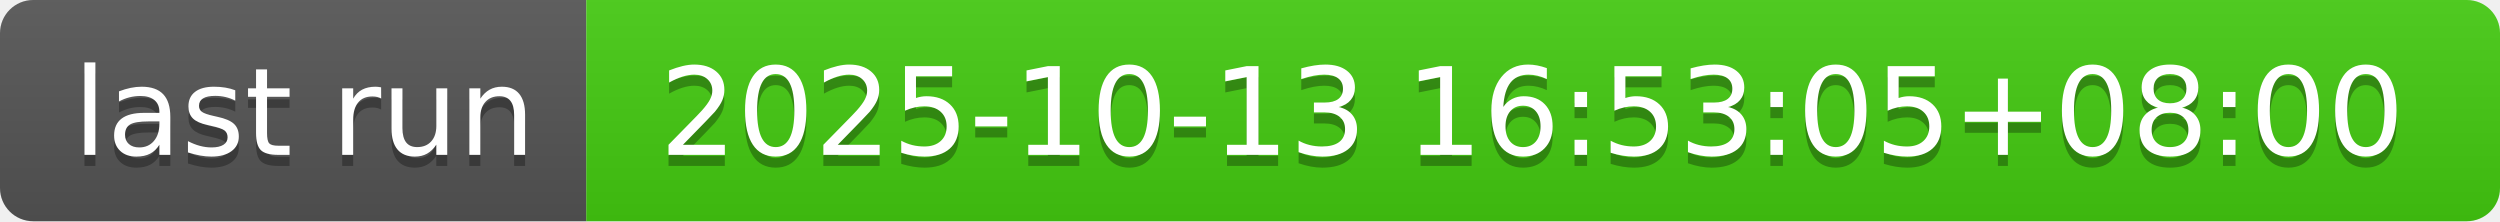
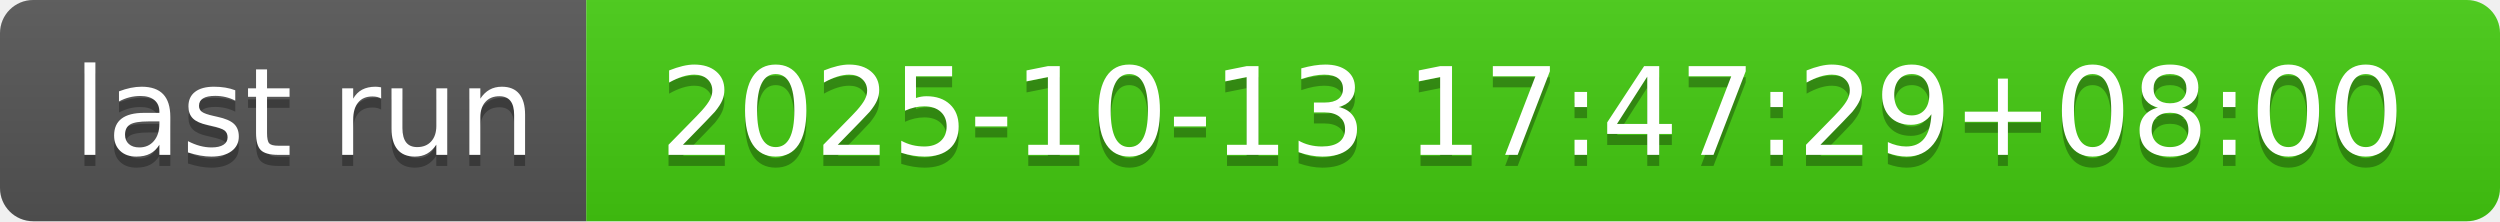
- <svg xmlns="http://www.w3.org/2000/svg" width="226" height="20" role="img" aria-label="last run: 2025-10-13 16:53:05+08:00">
+ <svg xmlns="http://www.w3.org/2000/svg" width="226" height="20" role="img" aria-label="last run: 2025-10-13 17:47:29+08:00">
  <linearGradient id="s" x2="0" y2="100%">
    <stop offset="0" stop-color="#bbb" stop-opacity=".1" />
    <stop offset="1" stop-opacity=".1" />
  </linearGradient>
  <clipPath id="r">
    <rect width="226" height="20" rx="3" fill="#fff" />
  </clipPath>
  <g clip-path="url(#r)">
    <rect width="53" height="20" fill="#555" />
    <rect x="53" width="173" height="20" fill="#4c1" />
    <rect width="226" height="20" fill="url(#s)" />
  </g>
  <g fill="#fff" text-anchor="middle" font-family="Verdana,Geneva,DejaVu Sans,sans-serif" text-rendering="geometricPrecision" font-size="110">
    <text aria-hidden="true" x="275" y="150" fill="#010101" fill-opacity=".3" transform="scale(.1)" textLength="430">last run</text>
    <text x="275" y="140" transform="scale(.1)" fill="#fff" textLength="430">last run</text>
-     <text aria-hidden="true" x="1385" y="150" fill="#010101" fill-opacity=".3" transform="scale(.1)" textLength="1630">2025-10-13 16:53:05+08:00</text>
-     <text x="1385" y="140" transform="scale(.1)" fill="#fff" textLength="1630">2025-10-13 16:53:05+08:00</text>
+     <text aria-hidden="true" x="1385" y="150" fill="#010101" fill-opacity=".3" transform="scale(.1)" textLength="1630">2025-10-13 17:47:29+08:00</text>
+     <text x="1385" y="140" transform="scale(.1)" fill="#fff" textLength="1630">2025-10-13 17:47:29+08:00</text>
  </g>
</svg>
